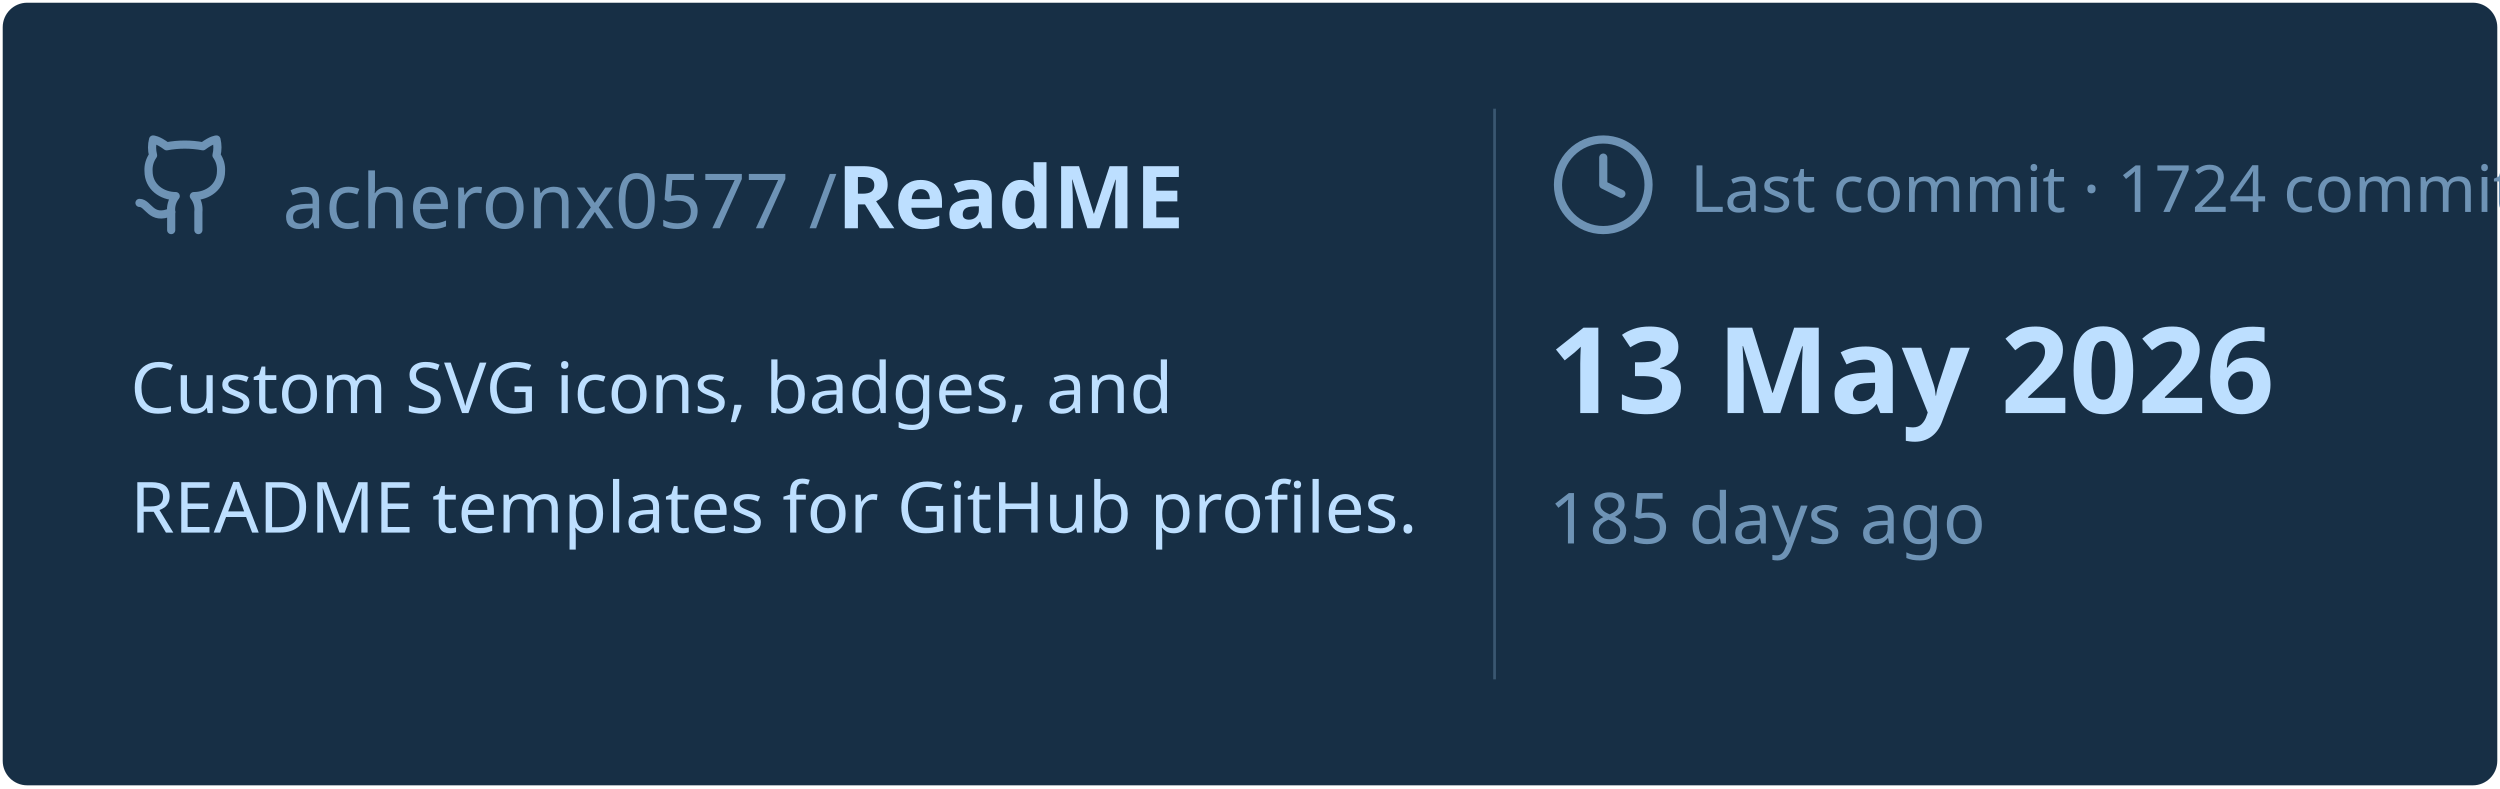
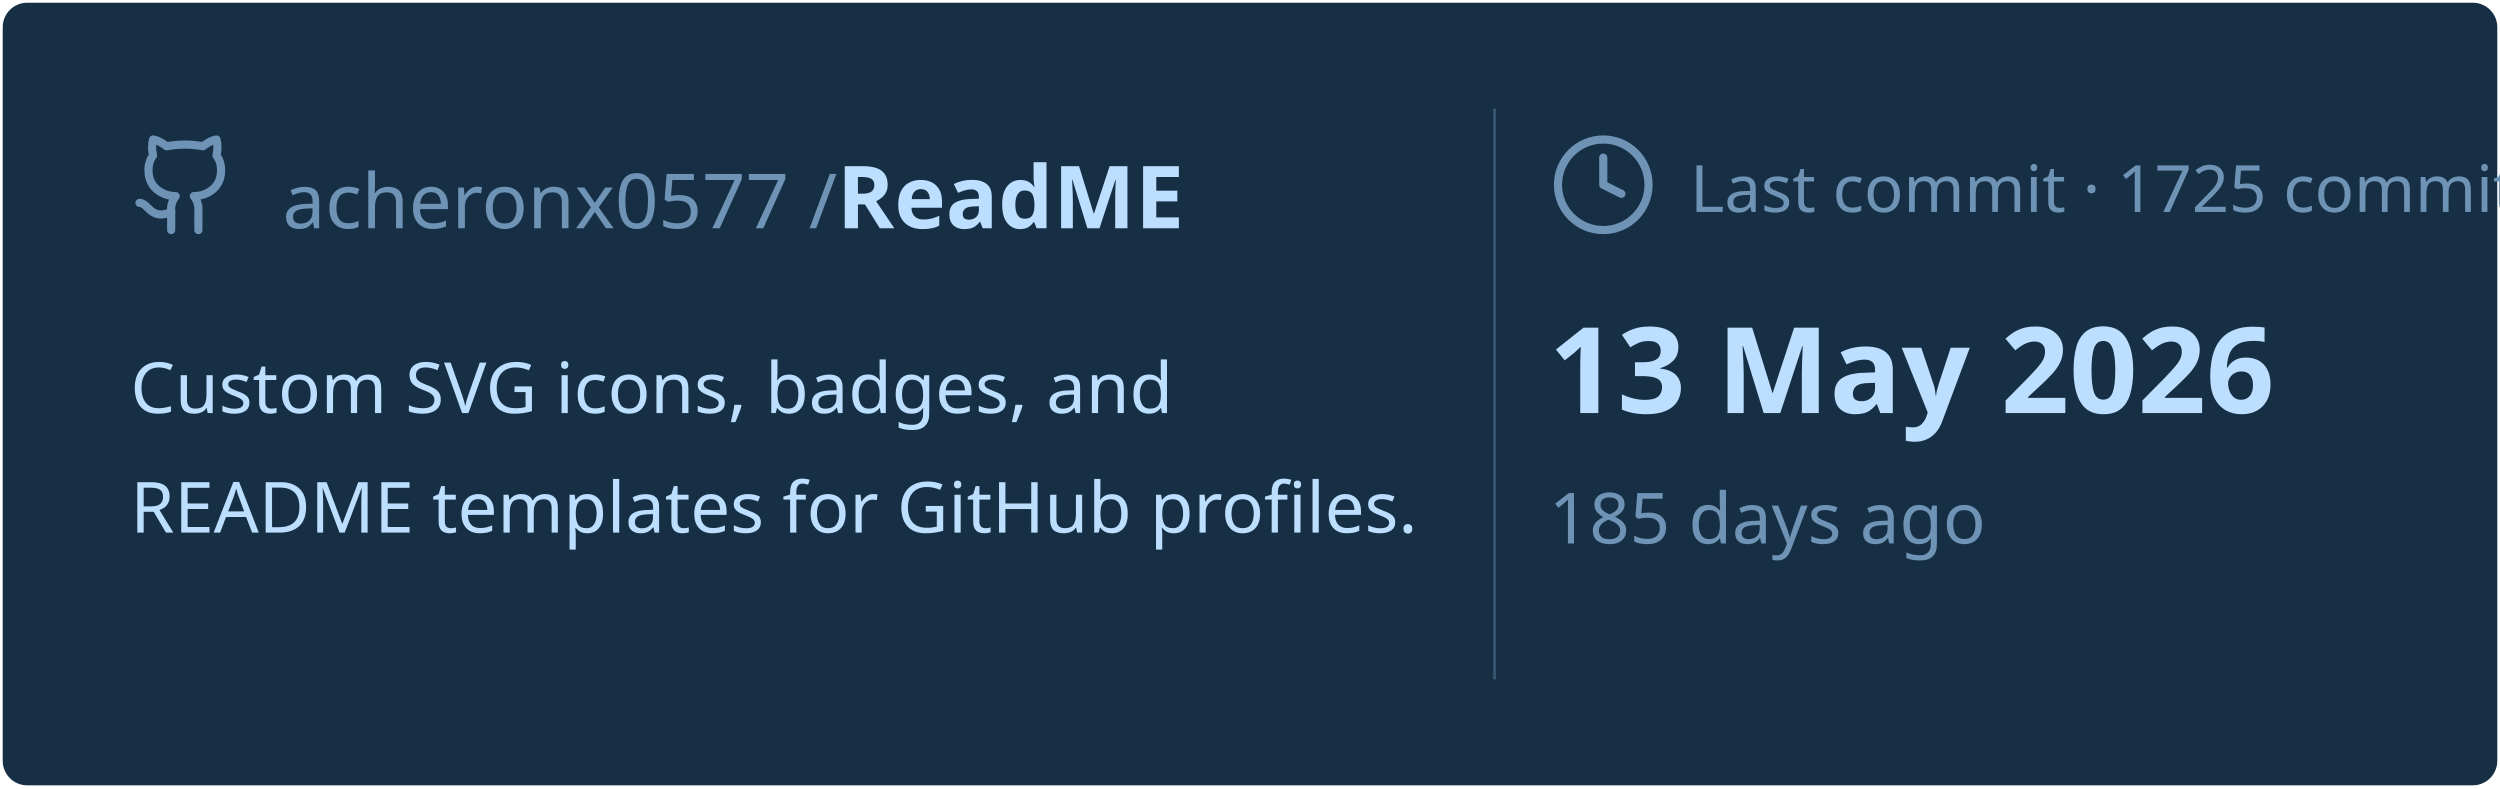
<svg xmlns="http://www.w3.org/2000/svg" viewBox="0 0 460 145" width="460px" height="145px">
  <rect stroke="#000000" stroke-opacity="0" fill="#172F45" rx="4.5" x="0.5" y="0.5" width="459" height="144" />
  <g transform="translate(24, 42)">
    <svg x="0" y="-18" width="20" height="20" viewBox="0 0 24 24" fill="none" stroke="#6E93B5" stroke-width="1.8" stroke-linecap="round" stroke-linejoin="round">
      <path d="M15 22v-4a4.8 4.8 0 0 0-1-3.5c3 0 6-2 6-5.5.08-1.25-.27-2.48-1-3.5.28-1.15.28-2.35 0-3.5 0 0-1 0-3 1.5-2.64-.5-5.36-.5-8 0C6 2 5 2 5 2c-.3 1.15-.3 2.35 0 3.5A5.403 5.403 0 0 0 4 9c0 3.5 3 5.5 6 5.5-.39.49-.68 1.05-.85 1.65-.17.6-.22 1.23-.15 1.85v4" />
      <path d="M9 18c-4.51 2-5-2-7-2" />
    </svg>
    <text x="28" y="0" font-family="&quot;Segoe UI&quot;, Ubuntu, sans-serif" font-size="14" font-weight="400" fill="#6E93B5">acheronx0577 /</text>
    <text x="130" y="0" font-family="&quot;Segoe UI&quot;, Ubuntu, sans-serif" font-size="16" font-weight="700" fill="#BDDFFF">ReadME</text>
  </g>
  <text x="24" y="76" font-family="&quot;Segoe UI&quot;, Ubuntu, sans-serif" font-size="13" font-weight="400" fill="#BDDFFF">Custom SVG icons, badges, and</text>
  <text x="24" y="98" font-family="&quot;Segoe UI&quot;, Ubuntu, sans-serif" font-size="13" font-weight="400" fill="#BDDFFF">README templates for GitHub profiles.</text>
  <line x1="275" y1="20" x2="275" y2="125" stroke="#6E93B5" stroke-width="0.5" stroke-opacity="0.4" />
  <svg x="285" y="24" width="20" height="20" viewBox="0 0 24 24" fill="none" stroke="#6E93B5" stroke-width="1.8" stroke-linecap="round" stroke-linejoin="round">
    <circle cx="12" cy="12" r="10" />
    <polyline points="12 6 12 12 16 14" />
  </svg>
-   <text x="311" y="39" font-family="&quot;Segoe UI&quot;, Ubuntu, sans-serif" font-size="12" font-weight="400" fill="#6E93B5">Last commit · 1724 commits</text>
+   <text x="311" y="39" font-family="&quot;Segoe UI&quot;, Ubuntu, sans-serif" font-size="12" font-weight="400" fill="#6E93B5">Last commit · 1725 commits</text>
  <text x="285" y="76" font-family="&quot;Segoe UI&quot;, Ubuntu, sans-serif" font-size="22" font-weight="700" fill="#BDDFFF">13 May 2026</text>
  <text x="285" y="100" font-family="&quot;Segoe UI&quot;, Ubuntu, sans-serif" font-size="13" font-weight="400" fill="#6E93B5">185 days ago</text>
</svg>
